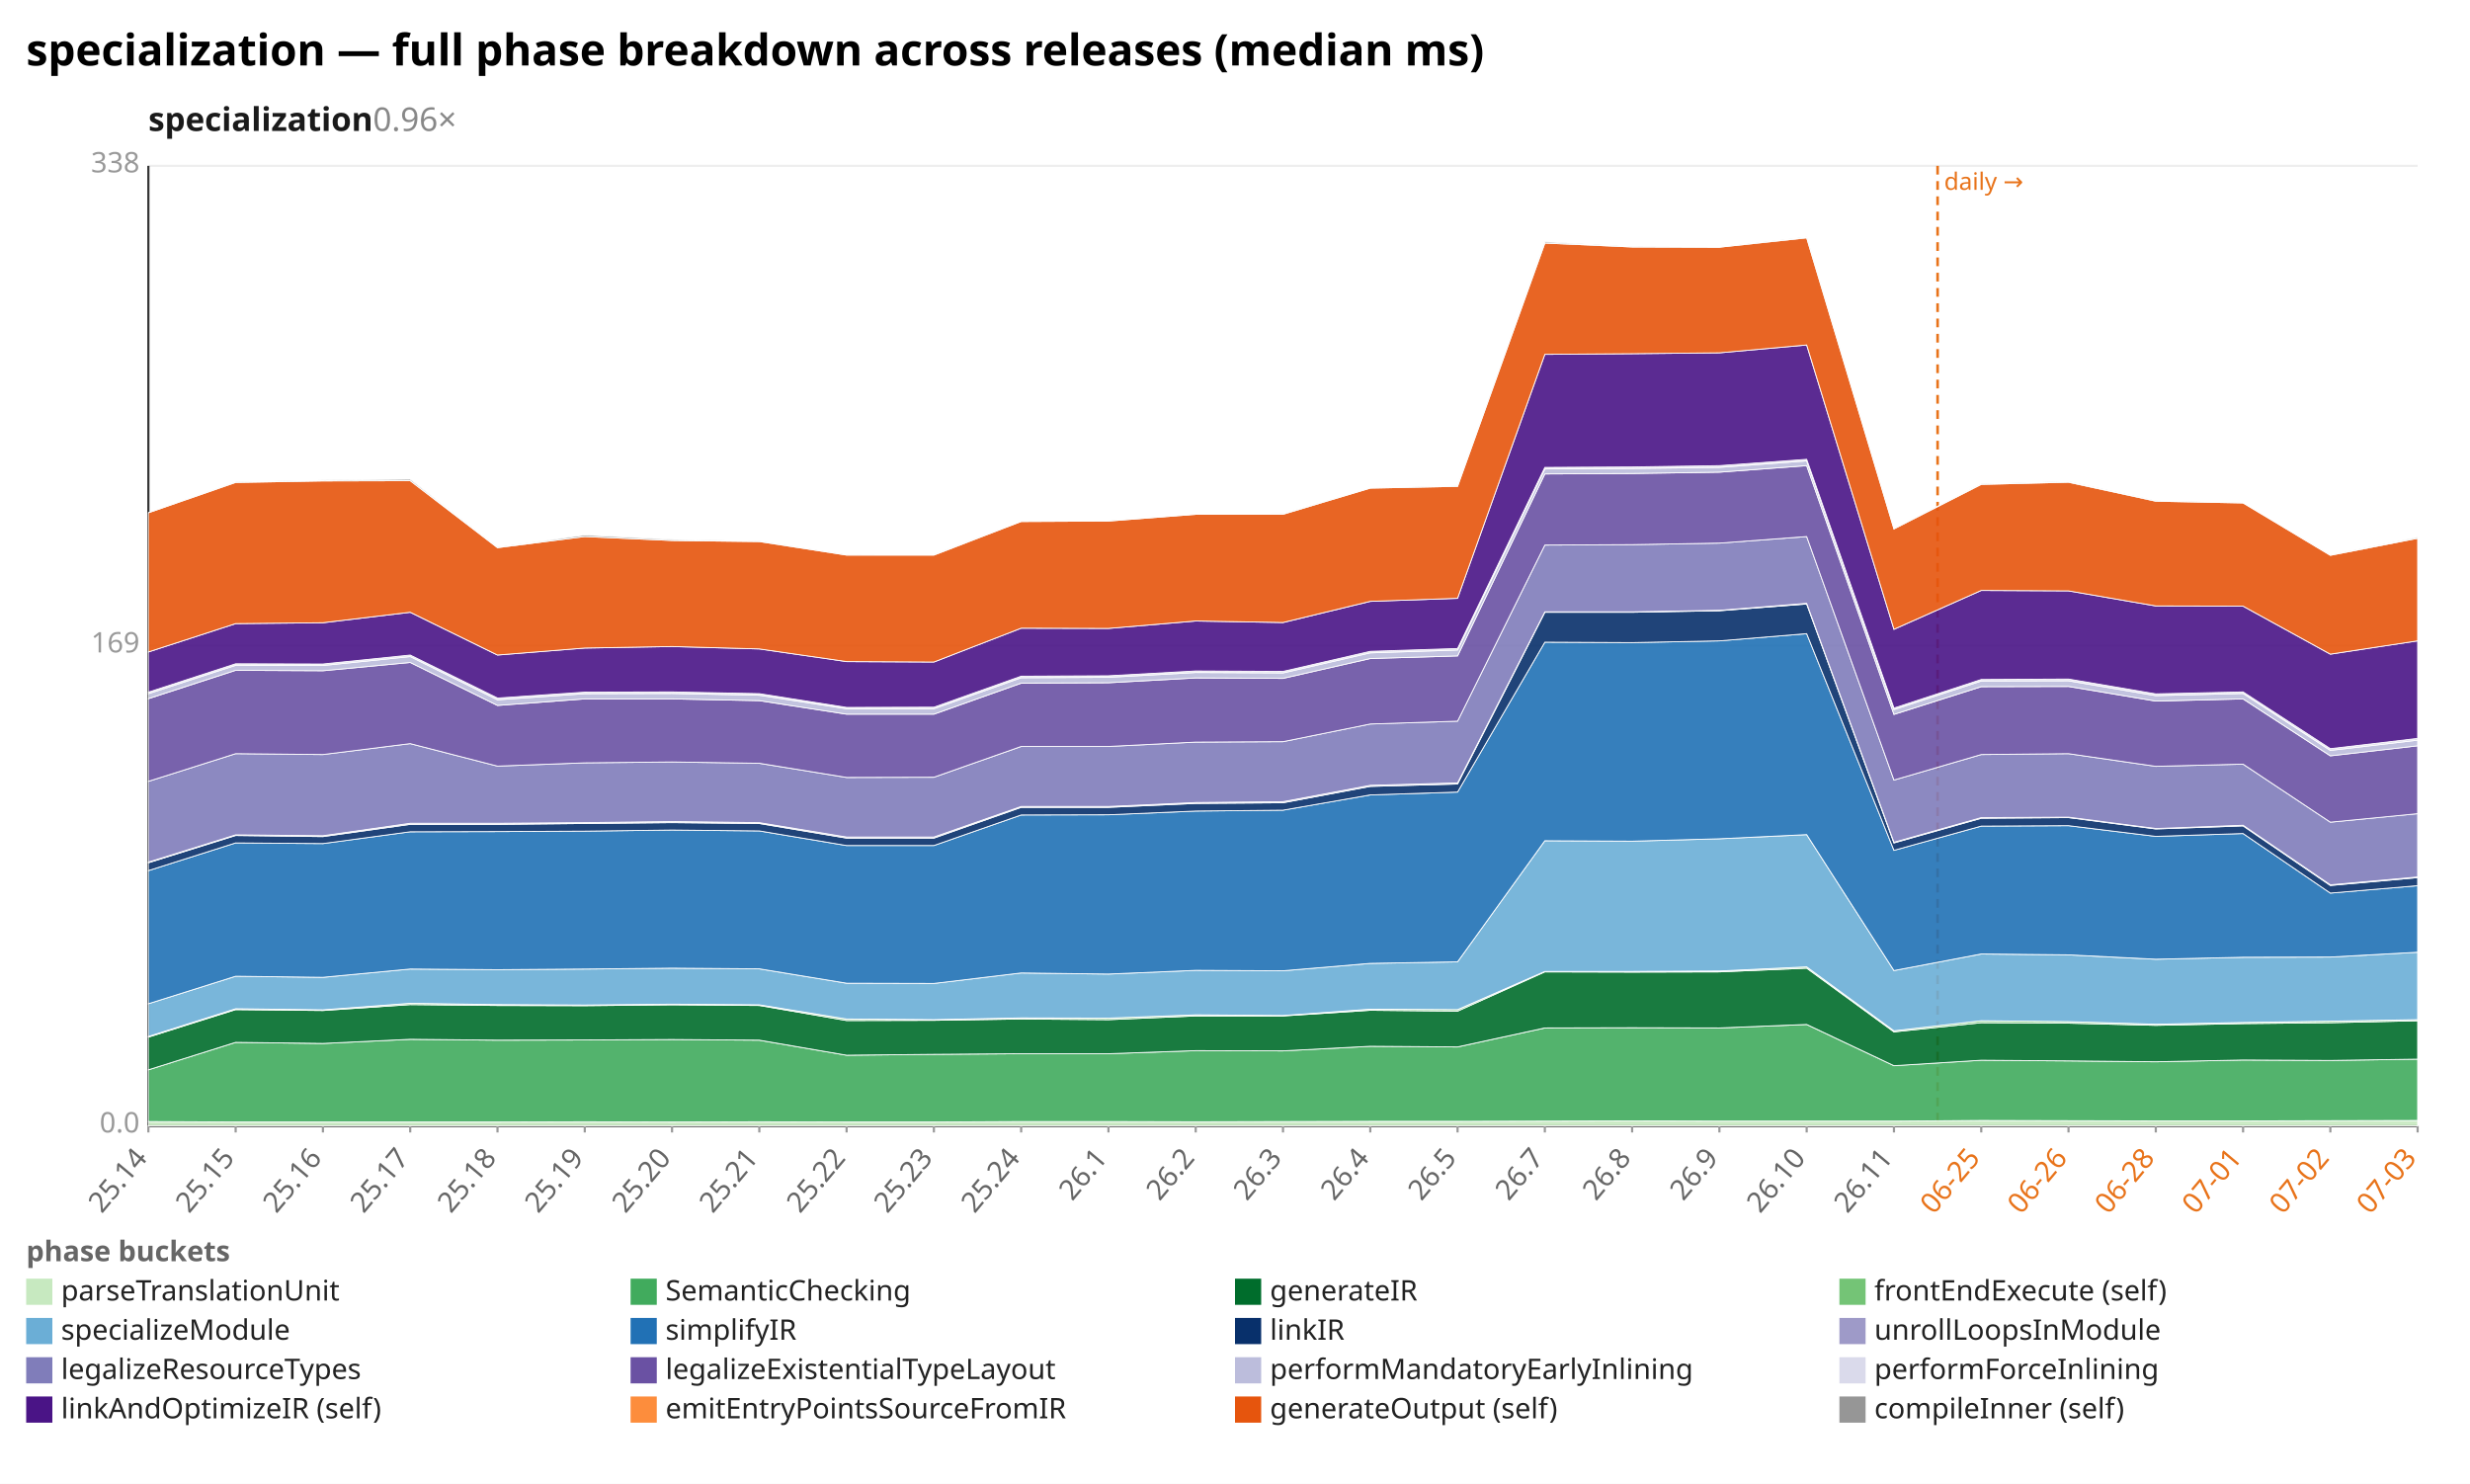
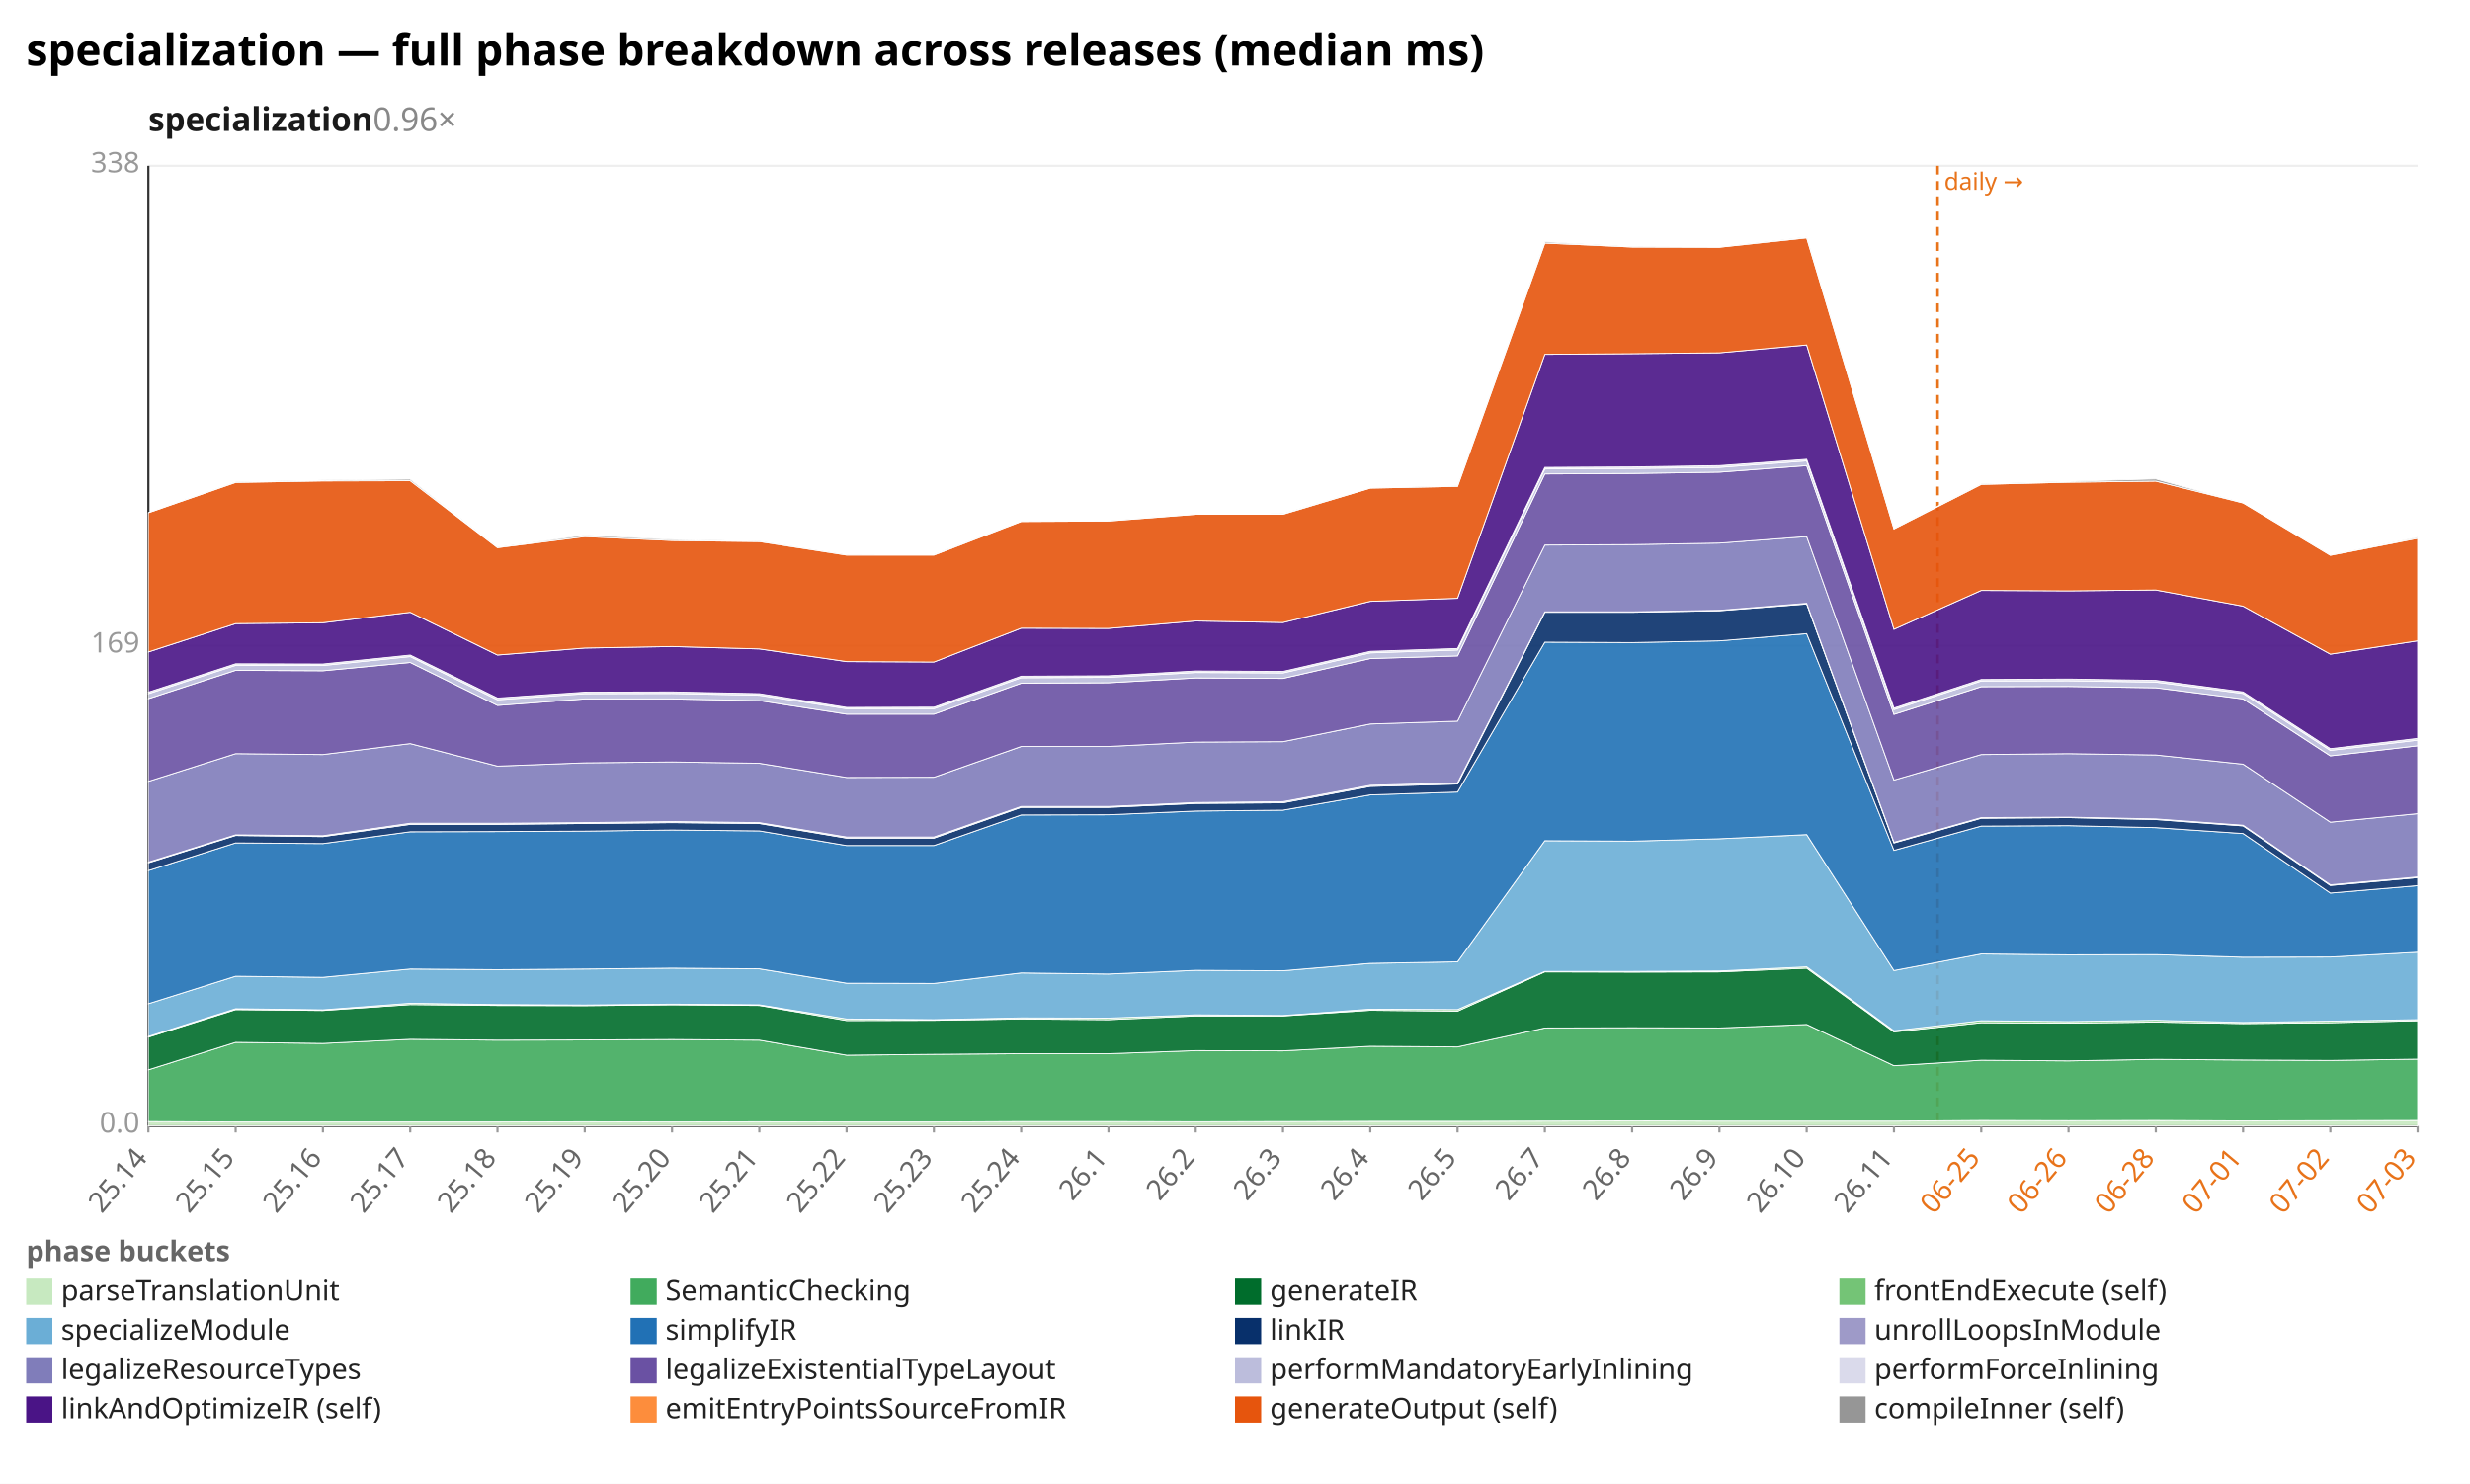
<svg xmlns="http://www.w3.org/2000/svg" width="1132" height="680" viewBox="0 0 1132 680" preserveAspectRatio="xMidYMid meet" font-family="sans-serif" font-size="13">
  <rect width="1132" height="680" fill="white" />
  <text x="12" y="30" font-size="20" font-weight="bold">specialization — full phase breakdown across releases (median ms)</text>
  <text x="68" y="60" font-size="15" font-weight="600" fill="#1a1a1a">specialization<tspan fill="#888" font-weight="400" text-decoration="none">  0.96×</tspan>
  </text>
  <line x1="68.0" y1="516.0" x2="1108.0" y2="516.0" stroke="#eee" />
  <text x="64.0" y="519.0" text-anchor="end" fill="#999">0.0</text>
  <line x1="68.0" y1="296.0" x2="1108.0" y2="296.0" stroke="#eee" />
  <text x="64.0" y="299.0" text-anchor="end" fill="#999">169</text>
  <line x1="68.0" y1="76.0" x2="1108.0" y2="76.0" stroke="#eee" />
  <text x="64.0" y="79.0" text-anchor="end" fill="#999">338</text>
  <line x1="68.0" y1="76.0" x2="68.0" y2="516.0" stroke="#333" />
  <line x1="68.0" y1="516.0" x2="1108.0" y2="516.0" stroke="#333" />
  <line x1="888.0" y1="76.0" x2="888.0" y2="516.0" stroke="#e8731a" stroke-width="1.2" stroke-dasharray="4 3" />
  <text x="891.0" y="87.0" fill="#e8731a" font-size="11">daily →</text>
  <line x1="68.0" y1="516.0" x2="68.0" y2="519.0" stroke="#999" />
  <text x="68.0" y="531.0" text-anchor="end" fill="#666" transform="rotate(-50 68.0 531.0)">25.14</text>
  <line x1="108.0" y1="516.0" x2="108.0" y2="519.0" stroke="#999" />
  <text x="108.0" y="531.0" text-anchor="end" fill="#666" transform="rotate(-50 108.0 531.0)">25.15</text>
  <line x1="148.0" y1="516.0" x2="148.0" y2="519.0" stroke="#999" />
  <text x="148.0" y="531.0" text-anchor="end" fill="#666" transform="rotate(-50 148.0 531.0)">25.16</text>
  <line x1="188.0" y1="516.0" x2="188.0" y2="519.0" stroke="#999" />
  <text x="188.0" y="531.0" text-anchor="end" fill="#666" transform="rotate(-50 188.0 531.0)">25.17</text>
  <line x1="228.0" y1="516.0" x2="228.0" y2="519.0" stroke="#999" />
  <text x="228.0" y="531.0" text-anchor="end" fill="#666" transform="rotate(-50 228.0 531.0)">25.18</text>
  <line x1="268.0" y1="516.0" x2="268.0" y2="519.0" stroke="#999" />
  <text x="268.0" y="531.0" text-anchor="end" fill="#666" transform="rotate(-50 268.0 531.0)">25.19</text>
  <line x1="308.0" y1="516.0" x2="308.0" y2="519.0" stroke="#999" />
  <text x="308.0" y="531.0" text-anchor="end" fill="#666" transform="rotate(-50 308.0 531.0)">25.20</text>
  <line x1="348.0" y1="516.0" x2="348.0" y2="519.0" stroke="#999" />
  <text x="348.0" y="531.0" text-anchor="end" fill="#666" transform="rotate(-50 348.0 531.0)">25.21</text>
  <line x1="388.0" y1="516.0" x2="388.0" y2="519.0" stroke="#999" />
  <text x="388.0" y="531.0" text-anchor="end" fill="#666" transform="rotate(-50 388.0 531.0)">25.22</text>
  <line x1="428.0" y1="516.0" x2="428.0" y2="519.0" stroke="#999" />
  <text x="428.0" y="531.0" text-anchor="end" fill="#666" transform="rotate(-50 428.0 531.0)">25.23</text>
  <line x1="468.0" y1="516.0" x2="468.0" y2="519.0" stroke="#999" />
  <text x="468.0" y="531.0" text-anchor="end" fill="#666" transform="rotate(-50 468.0 531.0)">25.24</text>
  <line x1="508.0" y1="516.0" x2="508.0" y2="519.0" stroke="#999" />
  <text x="508.0" y="531.0" text-anchor="end" fill="#666" transform="rotate(-50 508.0 531.0)">26.1</text>
  <line x1="548.0" y1="516.0" x2="548.0" y2="519.0" stroke="#999" />
  <text x="548.0" y="531.0" text-anchor="end" fill="#666" transform="rotate(-50 548.0 531.0)">26.2</text>
  <line x1="588.0" y1="516.0" x2="588.0" y2="519.0" stroke="#999" />
  <text x="588.0" y="531.0" text-anchor="end" fill="#666" transform="rotate(-50 588.0 531.0)">26.3</text>
  <line x1="628.0" y1="516.0" x2="628.0" y2="519.0" stroke="#999" />
  <text x="628.0" y="531.0" text-anchor="end" fill="#666" transform="rotate(-50 628.0 531.0)">26.4</text>
  <line x1="668.0" y1="516.0" x2="668.0" y2="519.0" stroke="#999" />
  <text x="668.0" y="531.0" text-anchor="end" fill="#666" transform="rotate(-50 668.0 531.0)">26.5</text>
  <line x1="708.0" y1="516.0" x2="708.0" y2="519.0" stroke="#999" />
  <text x="708.0" y="531.0" text-anchor="end" fill="#666" transform="rotate(-50 708.0 531.0)">26.7</text>
  <line x1="748.0" y1="516.0" x2="748.0" y2="519.0" stroke="#999" />
  <text x="748.0" y="531.0" text-anchor="end" fill="#666" transform="rotate(-50 748.0 531.0)">26.8</text>
  <line x1="788.0" y1="516.0" x2="788.0" y2="519.0" stroke="#999" />
  <text x="788.0" y="531.0" text-anchor="end" fill="#666" transform="rotate(-50 788.0 531.0)">26.9</text>
  <line x1="828.0" y1="516.0" x2="828.0" y2="519.0" stroke="#999" />
  <text x="828.0" y="531.0" text-anchor="end" fill="#666" transform="rotate(-50 828.0 531.0)">26.10</text>
  <line x1="868.0" y1="516.0" x2="868.0" y2="519.0" stroke="#999" />
  <text x="868.0" y="531.0" text-anchor="end" fill="#666" transform="rotate(-50 868.0 531.0)">26.11</text>
  <line x1="908.0" y1="516.0" x2="908.0" y2="519.0" stroke="#999" />
  <text x="908.0" y="531.0" text-anchor="end" fill="#e8731a" transform="rotate(-50 908.0 531.0)">06-25</text>
  <line x1="948.0" y1="516.0" x2="948.0" y2="519.0" stroke="#999" />
  <text x="948.0" y="531.0" text-anchor="end" fill="#e8731a" transform="rotate(-50 948.0 531.0)">06-26</text>
  <line x1="988.0" y1="516.0" x2="988.0" y2="519.0" stroke="#999" />
  <text x="988.0" y="531.0" text-anchor="end" fill="#e8731a" transform="rotate(-50 988.0 531.0)">06-28</text>
  <line x1="1028.0" y1="516.0" x2="1028.0" y2="519.0" stroke="#999" />
  <text x="1028.0" y="531.0" text-anchor="end" fill="#e8731a" transform="rotate(-50 1028.0 531.0)">07-01</text>
  <line x1="1068.0" y1="516.0" x2="1068.0" y2="519.0" stroke="#999" />
  <text x="1068.0" y="531.0" text-anchor="end" fill="#e8731a" transform="rotate(-50 1068.0 531.0)">07-02</text>
  <line x1="1108.0" y1="516.0" x2="1108.0" y2="519.0" stroke="#999" />
  <text x="1108.0" y="531.0" text-anchor="end" fill="#e8731a" transform="rotate(-50 1108.0 531.0)">07-03</text>
-   <polygon points="68.0,514.0 108.0,514.2 148.0,514.2 188.0,514.2 228.0,514.2 268.0,514.1 308.0,514.2 348.0,514.1 388.0,514.2 428.0,514.2 468.0,514.0 508.0,514.0 548.0,514.1 588.0,514.0 628.0,513.9 668.0,513.9 708.0,513.8 748.0,513.7 788.0,513.8 828.0,513.8 868.0,513.8 908.0,513.5 948.0,513.6 988.0,513.7 1028.0,513.7 1068.0,513.6 1108.0,513.5 1108.0,516.0 1068.0,516.0 1028.0,516.0 988.0,516.0 948.0,516.0 908.0,516.0 868.0,516.0 828.0,516.0 788.0,516.0 748.0,516.0 708.0,516.0 668.0,516.0 628.0,516.0 588.0,516.0 548.0,516.0 508.0,516.0 468.0,516.0 428.0,516.0 388.0,516.0 348.0,516.0 308.0,516.0 268.0,516.0 228.0,516.0 188.0,516.0 148.0,516.0 108.0,516.0 68.0,516.0" fill="#c7e9c0" fill-opacity="0.9" stroke="#fff" stroke-width="0.4" />
-   <polygon points="68.0,490.3 108.0,477.7 148.0,478.2 188.0,476.3 228.0,476.7 268.0,476.6 308.0,476.4 348.0,476.7 388.0,483.6 428.0,483.2 468.0,482.9 508.0,482.9 548.0,481.5 588.0,481.6 628.0,479.5 668.0,479.8 708.0,471.1 748.0,471.0 788.0,471.1 828.0,469.5 868.0,488.4 908.0,485.9 948.0,486.2 988.0,486.6 1028.0,485.8 1068.0,486.0 1108.0,485.4 1108.0,513.5 1068.0,513.6 1028.0,513.7 988.0,513.7 948.0,513.6 908.0,513.5 868.0,513.8 828.0,513.8 788.0,513.8 748.0,513.7 708.0,513.8 668.0,513.9 628.0,513.9 588.0,514.0 548.0,514.1 508.0,514.0 468.0,514.0 428.0,514.2 388.0,514.2 348.0,514.1 308.0,514.2 268.0,514.1 228.0,514.2 188.0,514.2 148.0,514.2 108.0,514.2 68.0,514.0" fill="#41ab5d" fill-opacity="0.9" stroke="#fff" stroke-width="0.4" />
-   <polygon points="68.0,475.3 108.0,462.7 148.0,463.1 188.0,460.4 228.0,460.8 268.0,460.9 308.0,460.5 348.0,460.8 388.0,467.7 428.0,467.6 468.0,467.0 508.0,467.3 548.0,465.6 588.0,465.6 628.0,463.0 668.0,463.4 708.0,445.4 748.0,445.5 788.0,445.4 828.0,443.7 868.0,472.9 908.0,468.7 948.0,468.9 988.0,469.9 1028.0,469.1 1068.0,468.7 1108.0,467.8 1108.0,485.4 1068.0,486.0 1028.0,485.8 988.0,486.6 948.0,486.2 908.0,485.9 868.0,488.4 828.0,469.5 788.0,471.1 748.0,471.0 708.0,471.1 668.0,479.8 628.0,479.5 588.0,481.6 548.0,481.5 508.0,482.9 468.0,482.9 428.0,483.2 388.0,483.6 348.0,476.7 308.0,476.4 268.0,476.6 228.0,476.7 188.0,476.3 148.0,478.2 108.0,477.7 68.0,490.3" fill="#006d2c" fill-opacity="0.9" stroke="#fff" stroke-width="0.4" />
-   <polygon points="68.0,475.0 108.0,462.3 148.0,462.8 188.0,459.8 228.0,460.4 268.0,460.6 308.0,460.2 348.0,460.5 388.0,467.0 428.0,467.3 468.0,466.5 508.0,466.6 548.0,465.1 588.0,465.4 628.0,462.5 668.0,462.7 708.0,445.2 748.0,445.2 788.0,445.0 828.0,443.1 868.0,472.4 908.0,467.8 948.0,468.2 988.0,469.4 1028.0,468.6 1068.0,468.0 1108.0,467.3 1108.0,467.8 1068.0,468.7 1028.0,469.1 988.0,469.9 948.0,468.9 908.0,468.7 868.0,472.9 828.0,443.7 788.0,445.4 748.0,445.5 708.0,445.4 668.0,463.4 628.0,463.0 588.0,465.6 548.0,465.6 508.0,467.3 468.0,467.0 428.0,467.6 388.0,467.7 348.0,460.8 308.0,460.5 268.0,460.9 228.0,460.8 188.0,460.4 148.0,463.1 108.0,462.7 68.0,475.3" fill="#74c476" fill-opacity="0.9" stroke="#fff" stroke-width="0.4" />
-   <polygon points="68.0,460.0 108.0,447.4 148.0,447.9 188.0,444.1 228.0,444.4 268.0,444.1 308.0,443.7 348.0,444.0 388.0,450.6 428.0,450.7 468.0,445.9 508.0,446.4 548.0,444.7 588.0,444.9 628.0,441.5 668.0,440.8 708.0,385.3 748.0,385.5 788.0,384.4 828.0,382.5 868.0,444.8 908.0,437.2 948.0,437.6 988.0,439.6 1028.0,438.7 1068.0,438.6 1108.0,436.4 1108.0,467.3 1068.0,468.0 1028.0,468.6 988.0,469.4 948.0,468.2 908.0,467.8 868.0,472.4 828.0,443.1 788.0,445.0 748.0,445.2 708.0,445.2 668.0,462.7 628.0,462.5 588.0,465.4 548.0,465.1 508.0,466.6 468.0,466.5 428.0,467.3 388.0,467.0 348.0,460.5 308.0,460.2 268.0,460.6 228.0,460.4 188.0,459.8 148.0,462.8 108.0,462.3 68.0,475.0" fill="#6baed6" fill-opacity="0.9" stroke="#fff" stroke-width="0.4" />
-   <polygon points="68.0,399.0 108.0,386.3 148.0,386.6 188.0,381.2 228.0,381.1 268.0,380.9 308.0,380.4 348.0,380.8 388.0,387.5 428.0,387.5 468.0,373.5 508.0,373.4 548.0,371.7 588.0,371.3 628.0,364.3 668.0,363.0 708.0,294.3 748.0,294.5 788.0,293.7 828.0,290.4 868.0,389.7 908.0,378.6 948.0,378.4 988.0,383.3 1028.0,382.0 1068.0,409.3 1108.0,405.9 1108.0,436.4 1068.0,438.6 1028.0,438.7 988.0,439.6 948.0,437.6 908.0,437.2 868.0,444.8 828.0,382.5 788.0,384.4 748.0,385.5 708.0,385.3 668.0,440.8 628.0,441.5 588.0,444.9 548.0,444.7 508.0,446.4 468.0,445.9 428.0,450.7 388.0,450.6 348.0,444.0 308.0,443.7 268.0,444.1 228.0,444.4 188.0,444.1 148.0,447.9 108.0,447.4 68.0,460.0" fill="#2171b5" fill-opacity="0.9" stroke="#fff" stroke-width="0.4" />
-   <polygon points="68.0,395.4 108.0,382.9 148.0,383.4 188.0,377.8 228.0,377.8 268.0,377.4 308.0,377.0 348.0,377.4 388.0,384.1 428.0,384.1 468.0,370.0 508.0,370.0 548.0,368.2 588.0,367.9 628.0,360.4 668.0,359.3 708.0,280.6 748.0,280.6 788.0,279.9 828.0,276.8 868.0,386.3 908.0,375.0 948.0,374.7 988.0,379.9 1028.0,378.5 1068.0,405.8 1108.0,402.2 1108.0,405.9 1068.0,409.3 1028.0,382.0 988.0,383.3 948.0,378.4 908.0,378.6 868.0,389.7 828.0,290.4 788.0,293.7 748.0,294.5 708.0,294.3 668.0,363.0 628.0,364.3 588.0,371.3 548.0,371.7 508.0,373.4 468.0,373.5 428.0,387.5 388.0,387.5 348.0,380.8 308.0,380.4 268.0,380.9 228.0,381.1 188.0,381.2 148.0,386.6 108.0,386.3 68.0,399.0" fill="#08306b" fill-opacity="0.9" stroke="#fff" stroke-width="0.4" />
-   <polygon points="68.0,395.1 108.0,382.6 148.0,383.0 188.0,377.3 228.0,377.3 268.0,377.0 308.0,376.5 348.0,377.0 388.0,383.6 428.0,383.6 468.0,369.6 508.0,369.6 548.0,367.8 588.0,367.4 628.0,359.9 668.0,358.8 708.0,280.4 748.0,280.4 788.0,279.7 828.0,276.5 868.0,386.0 908.0,374.7 948.0,374.5 988.0,379.7 1028.0,378.2 1068.0,405.5 1108.0,401.9 1108.0,402.2 1068.0,405.8 1028.0,378.5 988.0,379.9 948.0,374.7 908.0,375.0 868.0,386.3 828.0,276.8 788.0,279.9 748.0,280.6 708.0,280.6 668.0,359.3 628.0,360.4 588.0,367.9 548.0,368.2 508.0,370.0 468.0,370.0 428.0,384.1 388.0,384.1 348.0,377.4 308.0,377.0 268.0,377.4 228.0,377.8 188.0,377.8 148.0,383.4 108.0,382.9 68.0,395.4" fill="#9e9ac8" fill-opacity="0.9" stroke="#fff" stroke-width="0.4" />
-   <polygon points="68.0,358.1 108.0,345.4 148.0,345.8 188.0,340.8 228.0,351.1 268.0,349.6 308.0,349.2 348.0,349.8 388.0,356.3 428.0,356.2 468.0,342.1 508.0,342.1 548.0,340.1 588.0,339.9 628.0,331.8 668.0,330.5 708.0,249.8 748.0,249.6 788.0,248.9 828.0,245.9 868.0,357.5 908.0,345.8 948.0,345.4 988.0,351.2 1028.0,350.2 1068.0,376.8 1108.0,372.9 1108.0,401.9 1068.0,405.5 1028.0,378.2 988.0,379.7 948.0,374.5 908.0,374.7 868.0,386.0 828.0,276.5 788.0,279.7 748.0,280.4 708.0,280.4 668.0,358.8 628.0,359.9 588.0,367.4 548.0,367.8 508.0,369.6 468.0,369.6 428.0,383.6 388.0,383.6 348.0,377.0 308.0,376.5 268.0,377.0 228.0,377.3 188.0,377.3 148.0,383.0 108.0,382.6 68.0,395.1" fill="#807dba" fill-opacity="0.9" stroke="#fff" stroke-width="0.4" />
-   <polygon points="68.0,320.2 108.0,307.2 148.0,307.4 188.0,303.6 228.0,323.3 268.0,320.3 308.0,320.3 348.0,321.1 388.0,327.3 428.0,327.3 468.0,313.1 508.0,312.9 548.0,310.7 588.0,310.9 628.0,301.8 668.0,300.6 708.0,217.2 748.0,217.0 788.0,216.4 828.0,213.4 868.0,327.4 908.0,314.7 948.0,314.6 988.0,321.3 1028.0,320.3 1068.0,346.4 1108.0,341.8 1108.0,372.9 1068.0,376.8 1028.0,350.2 988.0,351.2 948.0,345.4 908.0,345.8 868.0,357.5 828.0,245.9 788.0,248.9 748.0,249.6 708.0,249.8 668.0,330.5 628.0,331.8 588.0,339.9 548.0,340.1 508.0,342.1 468.0,342.1 428.0,356.2 388.0,356.3 348.0,349.8 308.0,349.2 268.0,349.6 228.0,351.1 188.0,340.8 148.0,345.8 108.0,345.4 68.0,358.1" fill="#6a51a3" fill-opacity="0.9" stroke="#fff" stroke-width="0.4" />
-   <polygon points="68.0,317.9 108.0,304.9 148.0,305.0 188.0,300.9 228.0,320.7 268.0,317.9 308.0,317.8 348.0,318.6 388.0,324.8 428.0,324.8 468.0,310.6 508.0,310.4 548.0,308.2 588.0,308.4 628.0,299.2 668.0,297.9 708.0,214.9 748.0,214.7 788.0,214.2 828.0,211.2 868.0,325.2 908.0,312.1 948.0,312.0 988.0,318.8 1028.0,317.8 1068.0,343.9 1108.0,339.2 1108.0,341.8 1068.0,346.4 1028.0,320.3 988.0,321.3 948.0,314.6 908.0,314.7 868.0,327.4 828.0,213.4 788.0,216.4 748.0,217.0 708.0,217.2 668.0,300.6 628.0,301.8 588.0,310.9 548.0,310.7 508.0,312.9 468.0,313.1 428.0,327.3 388.0,327.3 348.0,321.1 308.0,320.3 268.0,320.3 228.0,323.3 188.0,303.6 148.0,307.4 108.0,307.2 68.0,320.2" fill="#bcbddc" fill-opacity="0.9" stroke="#fff" stroke-width="0.4" />
-   <polygon points="68.0,317.2 108.0,304.2 148.0,304.3 188.0,300.2 228.0,319.9 268.0,317.2 308.0,317.1 348.0,317.9 388.0,324.2 428.0,324.1 468.0,309.9 508.0,309.7 548.0,307.5 588.0,307.7 628.0,298.5 668.0,297.2 708.0,214.2 748.0,214.0 788.0,213.4 828.0,210.5 868.0,324.5 908.0,311.4 948.0,311.2 988.0,318.0 1028.0,317.1 1068.0,343.1 1108.0,338.4 1108.0,339.2 1068.0,343.9 1028.0,317.8 988.0,318.8 948.0,312.0 908.0,312.1 868.0,325.2 828.0,211.2 788.0,214.2 748.0,214.7 708.0,214.9 668.0,297.9 628.0,299.2 588.0,308.4 548.0,308.2 508.0,310.4 468.0,310.6 428.0,324.8 388.0,324.8 348.0,318.6 308.0,317.8 268.0,317.9 228.0,320.7 188.0,300.9 148.0,305.0 108.0,304.9 68.0,317.9" fill="#dadaeb" fill-opacity="0.9" stroke="#fff" stroke-width="0.4" />
-   <polygon points="68.0,298.8 108.0,285.8 148.0,285.4 188.0,280.6 228.0,300.2 268.0,297.0 308.0,296.3 348.0,297.4 388.0,303.2 428.0,303.4 468.0,287.9 508.0,288.0 548.0,284.6 588.0,285.3 628.0,275.6 668.0,274.2 708.0,162.4 748.0,162.1 788.0,161.7 828.0,158.1 868.0,288.4 908.0,270.6 948.0,270.8 988.0,277.7 1028.0,277.8 1068.0,299.8 1108.0,293.7 1108.0,338.4 1068.0,343.1 1028.0,317.1 988.0,318.0 948.0,311.2 908.0,311.4 868.0,324.5 828.0,210.5 788.0,213.4 748.0,214.0 708.0,214.2 668.0,297.2 628.0,298.5 588.0,307.7 548.0,307.5 508.0,309.7 468.0,309.9 428.0,324.1 388.0,324.2 348.0,317.9 308.0,317.1 268.0,317.2 228.0,319.9 188.0,300.2 148.0,304.3 108.0,304.2 68.0,317.2" fill="#4a1486" fill-opacity="0.9" stroke="#fff" stroke-width="0.4" />
-   <polygon points="68.0,235.0 108.0,221.1 148.0,220.4 188.0,220.3 228.0,251.0 268.0,245.9 308.0,247.7 348.0,248.2 388.0,254.4 428.0,254.4 468.0,239.0 508.0,238.8 548.0,235.7 588.0,235.7 628.0,223.7 668.0,222.9 708.0,111.4 748.0,113.2 788.0,113.3 828.0,109.0 868.0,242.4 908.0,222.0 948.0,221.0 988.0,229.7 1028.0,230.5 1068.0,254.5 1108.0,246.7 1108.0,293.7 1068.0,299.8 1028.0,277.8 988.0,277.7 948.0,270.8 908.0,270.6 868.0,288.4 828.0,158.1 788.0,161.7 748.0,162.1 708.0,162.4 668.0,274.2 628.0,275.6 588.0,285.3 548.0,284.6 508.0,288.0 468.0,287.9 428.0,303.4 388.0,303.2 348.0,297.4 308.0,296.3 268.0,297.0 228.0,300.2 188.0,280.6 148.0,285.4 108.0,285.8 68.0,298.8" fill="#e6550d" fill-opacity="0.9" stroke="#fff" stroke-width="0.4" />
-   <polygon points="68.0,235.0 108.0,220.9 148.0,220.0 188.0,219.6 228.0,250.8 268.0,245.2 308.0,247.2 348.0,248.0 388.0,254.3 428.0,254.1 468.0,239.0 508.0,238.7 548.0,235.7 588.0,235.4 628.0,223.7 668.0,222.7 708.0,110.8 748.0,113.1 788.0,113.3 828.0,108.6 868.0,242.2 908.0,221.8 948.0,220.6 988.0,229.5 1028.0,230.5 1068.0,254.4 1108.0,246.2 1108.0,246.7 1068.0,254.5 1028.0,230.5 988.0,229.7 948.0,221.0 908.0,222.0 868.0,242.4 828.0,109.0 788.0,113.3 748.0,113.2 708.0,111.4 668.0,222.9 628.0,223.7 588.0,235.7 548.0,235.7 508.0,238.8 468.0,239.0 428.0,254.4 388.0,254.4 348.0,248.2 308.0,247.7 268.0,245.9 228.0,251.0 188.0,220.3 148.0,220.4 108.0,221.1 68.0,235.0" fill="#969696" fill-opacity="0.9" stroke="#fff" stroke-width="0.4" />
+   <polygon points="68.0,514.0 108.0,514.2 148.0,514.2 188.0,514.2 228.0,514.2 268.0,514.1 308.0,514.2 348.0,514.1 388.0,514.2 428.0,514.2 468.0,514.0 508.0,514.0 548.0,514.1 588.0,514.0 628.0,513.9 668.0,513.9 708.0,513.8 748.0,513.7 788.0,513.8 828.0,513.8 868.0,513.8 908.0,513.5 948.0,513.6 988.0,513.5 1028.0,513.7 1068.0,513.6 1108.0,513.5 1108.0,516.0 1068.0,516.0 1028.0,516.0 988.0,516.0 948.0,516.0 908.0,516.0 868.0,516.0 828.0,516.0 788.0,516.0 748.0,516.0 708.0,516.0 668.0,516.0 628.0,516.0 588.0,516.0 548.0,516.0 508.0,516.0 468.0,516.0 428.0,516.0 388.0,516.0 348.0,516.0 308.0,516.0 268.0,516.0 228.0,516.0 188.0,516.0 148.0,516.0 108.0,516.0 68.0,516.0" fill="#c7e9c0" fill-opacity="0.9" stroke="#fff" stroke-width="0.4" />
+   <polygon points="68.0,490.3 108.0,477.7 148.0,478.2 188.0,476.3 228.0,476.7 268.0,476.6 308.0,476.4 348.0,476.7 388.0,483.6 428.0,483.2 468.0,482.9 508.0,482.9 548.0,481.5 588.0,481.6 628.0,479.5 668.0,479.8 708.0,471.1 748.0,471.0 788.0,471.1 828.0,469.5 868.0,488.4 908.0,485.9 948.0,486.2 988.0,485.5 1028.0,485.8 1068.0,486.0 1108.0,485.4 1108.0,513.5 1068.0,513.6 1028.0,513.7 988.0,513.5 948.0,513.6 908.0,513.5 868.0,513.8 828.0,513.8 788.0,513.8 748.0,513.7 708.0,513.8 668.0,513.9 628.0,513.9 588.0,514.0 548.0,514.1 508.0,514.0 468.0,514.0 428.0,514.2 388.0,514.2 348.0,514.1 308.0,514.2 268.0,514.1 228.0,514.2 188.0,514.2 148.0,514.2 108.0,514.2 68.0,514.0" fill="#41ab5d" fill-opacity="0.9" stroke="#fff" stroke-width="0.4" />
+   <polygon points="68.0,475.3 108.0,462.7 148.0,463.1 188.0,460.4 228.0,460.8 268.0,460.9 308.0,460.5 348.0,460.8 388.0,467.7 428.0,467.6 468.0,467.0 508.0,467.3 548.0,465.6 588.0,465.6 628.0,463.0 668.0,463.4 708.0,445.4 748.0,445.5 788.0,445.4 828.0,443.7 868.0,472.9 908.0,468.7 948.0,468.9 988.0,468.4 1028.0,469.1 1068.0,468.7 1108.0,467.8 1108.0,485.4 1068.0,486.0 1028.0,485.8 988.0,485.5 948.0,486.2 908.0,485.9 868.0,488.4 828.0,469.5 788.0,471.1 748.0,471.0 708.0,471.1 668.0,479.8 628.0,479.5 588.0,481.6 548.0,481.5 508.0,482.9 468.0,482.9 428.0,483.2 388.0,483.6 348.0,476.7 308.0,476.4 268.0,476.6 228.0,476.7 188.0,476.3 148.0,478.2 108.0,477.7 68.0,490.3" fill="#006d2c" fill-opacity="0.9" stroke="#fff" stroke-width="0.4" />
+   <polygon points="68.0,475.0 108.0,462.3 148.0,462.8 188.0,459.8 228.0,460.4 268.0,460.6 308.0,460.2 348.0,460.5 388.0,467.0 428.0,467.3 468.0,466.5 508.0,466.6 548.0,465.1 588.0,465.4 628.0,462.5 668.0,462.7 708.0,445.2 748.0,445.2 788.0,445.0 828.0,443.1 868.0,472.4 908.0,467.8 948.0,468.2 988.0,467.6 1028.0,468.6 1068.0,468.0 1108.0,467.3 1108.0,467.8 1068.0,468.7 1028.0,469.1 988.0,468.4 948.0,468.9 908.0,468.7 868.0,472.9 828.0,443.7 788.0,445.4 748.0,445.5 708.0,445.4 668.0,463.4 628.0,463.0 588.0,465.6 548.0,465.6 508.0,467.3 468.0,467.0 428.0,467.6 388.0,467.7 348.0,460.8 308.0,460.5 268.0,460.9 228.0,460.8 188.0,460.4 148.0,463.1 108.0,462.7 68.0,475.3" fill="#74c476" fill-opacity="0.9" stroke="#fff" stroke-width="0.4" />
+   <polygon points="68.0,460.0 108.0,447.4 148.0,447.9 188.0,444.1 228.0,444.4 268.0,444.1 308.0,443.7 348.0,444.0 388.0,450.6 428.0,450.7 468.0,445.9 508.0,446.4 548.0,444.7 588.0,444.9 628.0,441.5 668.0,440.8 708.0,385.3 748.0,385.5 788.0,384.4 828.0,382.5 868.0,444.8 908.0,437.2 948.0,437.6 988.0,437.5 1028.0,438.7 1068.0,438.6 1108.0,436.4 1108.0,467.3 1068.0,468.0 1028.0,468.6 988.0,467.6 948.0,468.2 908.0,467.8 868.0,472.4 828.0,443.1 788.0,445.0 748.0,445.2 708.0,445.2 668.0,462.7 628.0,462.5 588.0,465.4 548.0,465.1 508.0,466.6 468.0,466.5 428.0,467.3 388.0,467.0 348.0,460.5 308.0,460.2 268.0,460.6 228.0,460.4 188.0,459.8 148.0,462.8 108.0,462.3 68.0,475.0" fill="#6baed6" fill-opacity="0.9" stroke="#fff" stroke-width="0.4" />
+   <polygon points="68.0,399.0 108.0,386.3 148.0,386.6 188.0,381.2 228.0,381.1 268.0,380.9 308.0,380.4 348.0,380.8 388.0,387.5 428.0,387.5 468.0,373.5 508.0,373.4 548.0,371.7 588.0,371.3 628.0,364.3 668.0,363.0 708.0,294.3 748.0,294.5 788.0,293.7 828.0,290.4 868.0,389.7 908.0,378.6 948.0,378.4 988.0,379.3 1028.0,382.0 1068.0,409.3 1108.0,405.9 1108.0,436.4 1068.0,438.6 1028.0,438.7 988.0,437.5 948.0,437.6 908.0,437.2 868.0,444.8 828.0,382.5 788.0,384.4 748.0,385.5 708.0,385.3 668.0,440.8 628.0,441.5 588.0,444.9 548.0,444.7 508.0,446.4 468.0,445.9 428.0,450.7 388.0,450.6 348.0,444.0 308.0,443.7 268.0,444.1 228.0,444.4 188.0,444.1 148.0,447.9 108.0,447.4 68.0,460.0" fill="#2171b5" fill-opacity="0.9" stroke="#fff" stroke-width="0.4" />
+   <polygon points="68.0,395.4 108.0,382.9 148.0,383.4 188.0,377.8 228.0,377.8 268.0,377.4 308.0,377.0 348.0,377.4 388.0,384.1 428.0,384.1 468.0,370.0 508.0,370.0 548.0,368.2 588.0,367.9 628.0,360.4 668.0,359.3 708.0,280.6 748.0,280.6 788.0,279.9 828.0,276.8 868.0,386.3 908.0,375.0 948.0,374.7 988.0,375.6 1028.0,378.5 1068.0,405.8 1108.0,402.2 1108.0,405.9 1068.0,409.3 1028.0,382.0 988.0,379.3 948.0,378.4 908.0,378.6 868.0,389.7 828.0,290.4 788.0,293.7 748.0,294.5 708.0,294.3 668.0,363.0 628.0,364.3 588.0,371.3 548.0,371.7 508.0,373.4 468.0,373.5 428.0,387.5 388.0,387.5 348.0,380.8 308.0,380.4 268.0,380.9 228.0,381.1 188.0,381.2 148.0,386.6 108.0,386.3 68.0,399.0" fill="#08306b" fill-opacity="0.9" stroke="#fff" stroke-width="0.4" />
+   <polygon points="68.0,395.1 108.0,382.6 148.0,383.0 188.0,377.3 228.0,377.3 268.0,377.0 308.0,376.5 348.0,377.0 388.0,383.6 428.0,383.6 468.0,369.6 508.0,369.6 548.0,367.8 588.0,367.4 628.0,359.9 668.0,358.8 708.0,280.4 748.0,280.4 788.0,279.7 828.0,276.5 868.0,386.0 908.0,374.7 948.0,374.5 988.0,375.3 1028.0,378.2 1068.0,405.5 1108.0,401.9 1108.0,402.2 1068.0,405.8 1028.0,378.5 988.0,375.6 948.0,374.7 908.0,375.0 868.0,386.3 828.0,276.8 788.0,279.9 748.0,280.6 708.0,280.6 668.0,359.3 628.0,360.4 588.0,367.9 548.0,368.2 508.0,370.0 468.0,370.0 428.0,384.1 388.0,384.1 348.0,377.4 308.0,377.0 268.0,377.4 228.0,377.8 188.0,377.8 148.0,383.4 108.0,382.9 68.0,395.4" fill="#9e9ac8" fill-opacity="0.9" stroke="#fff" stroke-width="0.4" />
+   <polygon points="68.0,358.1 108.0,345.4 148.0,345.8 188.0,340.8 228.0,351.1 268.0,349.6 308.0,349.2 348.0,349.8 388.0,356.3 428.0,356.2 468.0,342.1 508.0,342.1 548.0,340.1 588.0,339.9 628.0,331.8 668.0,330.5 708.0,249.8 748.0,249.6 788.0,248.9 828.0,245.9 868.0,357.5 908.0,345.8 948.0,345.4 988.0,346.0 1028.0,350.2 1068.0,376.8 1108.0,372.9 1108.0,401.9 1068.0,405.5 1028.0,378.2 988.0,375.3 948.0,374.5 908.0,374.7 868.0,386.0 828.0,276.5 788.0,279.7 748.0,280.4 708.0,280.4 668.0,358.8 628.0,359.9 588.0,367.4 548.0,367.8 508.0,369.6 468.0,369.6 428.0,383.6 388.0,383.6 348.0,377.0 308.0,376.5 268.0,377.0 228.0,377.3 188.0,377.3 148.0,383.0 108.0,382.6 68.0,395.1" fill="#807dba" fill-opacity="0.9" stroke="#fff" stroke-width="0.4" />
+   <polygon points="68.0,320.2 108.0,307.2 148.0,307.4 188.0,303.6 228.0,323.3 268.0,320.3 308.0,320.3 348.0,321.1 388.0,327.3 428.0,327.3 468.0,313.1 508.0,312.9 548.0,310.7 588.0,310.9 628.0,301.8 668.0,300.6 708.0,217.2 748.0,217.0 788.0,216.4 828.0,213.4 868.0,327.4 908.0,314.7 948.0,314.6 988.0,315.2 1028.0,320.3 1068.0,346.4 1108.0,341.8 1108.0,372.9 1068.0,376.8 1028.0,350.2 988.0,346.0 948.0,345.4 908.0,345.8 868.0,357.5 828.0,245.9 788.0,248.9 748.0,249.6 708.0,249.8 668.0,330.5 628.0,331.8 588.0,339.9 548.0,340.1 508.0,342.1 468.0,342.1 428.0,356.2 388.0,356.3 348.0,349.8 308.0,349.2 268.0,349.6 228.0,351.1 188.0,340.8 148.0,345.8 108.0,345.4 68.0,358.1" fill="#6a51a3" fill-opacity="0.9" stroke="#fff" stroke-width="0.4" />
+   <polygon points="68.0,317.9 108.0,304.9 148.0,305.0 188.0,300.9 228.0,320.7 268.0,317.9 308.0,317.8 348.0,318.6 388.0,324.8 428.0,324.8 468.0,310.6 508.0,310.4 548.0,308.2 588.0,308.4 628.0,299.2 668.0,297.9 708.0,214.9 748.0,214.7 788.0,214.2 828.0,211.2 868.0,325.2 908.0,312.1 948.0,312.0 988.0,312.6 1028.0,317.8 1068.0,343.9 1108.0,339.2 1108.0,341.8 1068.0,346.4 1028.0,320.3 988.0,315.2 948.0,314.6 908.0,314.7 868.0,327.4 828.0,213.4 788.0,216.4 748.0,217.0 708.0,217.2 668.0,300.6 628.0,301.8 588.0,310.9 548.0,310.7 508.0,312.9 468.0,313.1 428.0,327.3 388.0,327.3 348.0,321.1 308.0,320.3 268.0,320.3 228.0,323.3 188.0,303.6 148.0,307.4 108.0,307.2 68.0,320.2" fill="#bcbddc" fill-opacity="0.9" stroke="#fff" stroke-width="0.4" />
+   <polygon points="68.0,317.2 108.0,304.2 148.0,304.3 188.0,300.2 228.0,319.9 268.0,317.2 308.0,317.1 348.0,317.9 388.0,324.2 428.0,324.1 468.0,309.9 508.0,309.7 548.0,307.5 588.0,307.7 628.0,298.5 668.0,297.2 708.0,214.2 748.0,214.0 788.0,213.4 828.0,210.5 868.0,324.5 908.0,311.4 948.0,311.2 988.0,311.8 1028.0,317.1 1068.0,343.1 1108.0,338.4 1108.0,339.2 1068.0,343.9 1028.0,317.8 988.0,312.6 948.0,312.0 908.0,312.1 868.0,325.2 828.0,211.2 788.0,214.2 748.0,214.7 708.0,214.9 668.0,297.9 628.0,299.2 588.0,308.4 548.0,308.2 508.0,310.4 468.0,310.6 428.0,324.8 388.0,324.8 348.0,318.6 308.0,317.8 268.0,317.9 228.0,320.7 188.0,300.9 148.0,305.0 108.0,304.9 68.0,317.9" fill="#dadaeb" fill-opacity="0.9" stroke="#fff" stroke-width="0.4" />
+   <polygon points="68.0,298.8 108.0,285.8 148.0,285.4 188.0,280.6 228.0,300.2 268.0,297.0 308.0,296.3 348.0,297.4 388.0,303.2 428.0,303.4 468.0,287.9 508.0,288.0 548.0,284.6 588.0,285.3 628.0,275.6 668.0,274.2 708.0,162.4 748.0,162.1 788.0,161.7 828.0,158.1 868.0,288.4 908.0,270.6 948.0,270.8 988.0,270.4 1028.0,277.8 1068.0,299.8 1108.0,293.7 1108.0,338.4 1068.0,343.1 1028.0,317.1 988.0,311.8 948.0,311.2 908.0,311.4 868.0,324.5 828.0,210.5 788.0,213.4 748.0,214.0 708.0,214.2 668.0,297.2 628.0,298.5 588.0,307.7 548.0,307.5 508.0,309.7 468.0,309.9 428.0,324.1 388.0,324.2 348.0,317.9 308.0,317.1 268.0,317.2 228.0,319.9 188.0,300.2 148.0,304.3 108.0,304.2 68.0,317.2" fill="#4a1486" fill-opacity="0.9" stroke="#fff" stroke-width="0.4" />
+   <polygon points="68.0,235.0 108.0,221.1 148.0,220.4 188.0,220.3 228.0,251.0 268.0,245.9 308.0,247.7 348.0,248.2 388.0,254.4 428.0,254.4 468.0,239.0 508.0,238.8 548.0,235.7 588.0,235.7 628.0,223.7 668.0,222.9 708.0,111.4 748.0,113.2 788.0,113.3 828.0,109.0 868.0,242.4 908.0,222.0 948.0,221.0 988.0,220.5 1028.0,230.5 1068.0,254.5 1108.0,246.7 1108.0,293.7 1068.0,299.8 1028.0,277.8 988.0,270.4 948.0,270.8 908.0,270.6 868.0,288.4 828.0,158.1 788.0,161.7 748.0,162.1 708.0,162.4 668.0,274.2 628.0,275.6 588.0,285.3 548.0,284.6 508.0,288.0 468.0,287.9 428.0,303.4 388.0,303.2 348.0,297.4 308.0,296.3 268.0,297.0 228.0,300.2 188.0,280.6 148.0,285.4 108.0,285.8 68.0,298.8" fill="#e6550d" fill-opacity="0.9" stroke="#fff" stroke-width="0.4" />
+   <polygon points="68.0,235.0 108.0,220.9 148.0,220.0 188.0,219.6 228.0,250.8 268.0,245.2 308.0,247.2 348.0,248.0 388.0,254.3 428.0,254.1 468.0,239.0 508.0,238.7 548.0,235.7 588.0,235.4 628.0,223.7 668.0,222.7 708.0,110.8 748.0,113.1 788.0,113.3 828.0,108.6 868.0,242.2 908.0,221.8 948.0,220.6 988.0,219.5 1028.0,230.5 1068.0,254.4 1108.0,246.2 1108.0,246.7 1068.0,254.5 1028.0,230.5 988.0,220.5 948.0,221.0 908.0,222.0 868.0,242.4 828.0,109.0 788.0,113.3 748.0,113.2 708.0,111.4 668.0,222.9 628.0,223.7 588.0,235.7 548.0,235.7 508.0,238.8 468.0,239.0 428.0,254.4 388.0,254.4 348.0,248.2 308.0,247.7 268.0,245.9 228.0,251.0 188.0,220.3 148.0,220.4 108.0,221.1 68.0,235.0" fill="#969696" fill-opacity="0.9" stroke="#fff" stroke-width="0.4" />
  <text x="12" y="578" fill="#666" font-weight="600">phase buckets</text>
  <rect x="12" y="586" width="12" height="12" fill="#c7e9c0" />
  <text x="28" y="596" fill="#222">parseTranslationUnit</text>
  <rect x="289" y="586" width="12" height="12" fill="#41ab5d" />
  <text x="305" y="596" fill="#222">SemanticChecking</text>
  <rect x="566" y="586" width="12" height="12" fill="#006d2c" />
  <text x="582" y="596" fill="#222">generateIR</text>
  <rect x="843" y="586" width="12" height="12" fill="#74c476" />
  <text x="859" y="596" fill="#222">frontEndExecute (self)</text>
  <rect x="12" y="604" width="12" height="12" fill="#6baed6" />
  <text x="28" y="614" fill="#222">specializeModule</text>
  <rect x="289" y="604" width="12" height="12" fill="#2171b5" />
  <text x="305" y="614" fill="#222">simplifyIR</text>
  <rect x="566" y="604" width="12" height="12" fill="#08306b" />
  <text x="582" y="614" fill="#222">linkIR</text>
  <rect x="843" y="604" width="12" height="12" fill="#9e9ac8" />
  <text x="859" y="614" fill="#222">unrollLoopsInModule</text>
  <rect x="12" y="622" width="12" height="12" fill="#807dba" />
  <text x="28" y="632" fill="#222">legalizeResourceTypes</text>
  <rect x="289" y="622" width="12" height="12" fill="#6a51a3" />
  <text x="305" y="632" fill="#222">legalizeExistentialTypeLayout</text>
  <rect x="566" y="622" width="12" height="12" fill="#bcbddc" />
  <text x="582" y="632" fill="#222">performMandatoryEarlyInlining</text>
  <rect x="843" y="622" width="12" height="12" fill="#dadaeb" />
  <text x="859" y="632" fill="#222">performForceInlining</text>
  <rect x="12" y="640" width="12" height="12" fill="#4a1486" />
  <text x="28" y="650" fill="#222">linkAndOptimizeIR (self)</text>
  <rect x="289" y="640" width="12" height="12" fill="#fd8d3c" />
  <text x="305" y="650" fill="#222">emitEntryPointsSourceFromIR</text>
  <rect x="566" y="640" width="12" height="12" fill="#e6550d" />
  <text x="582" y="650" fill="#222">generateOutput (self)</text>
  <rect x="843" y="640" width="12" height="12" fill="#969696" />
  <text x="859" y="650" fill="#222">compileInner (self)</text>
</svg>
